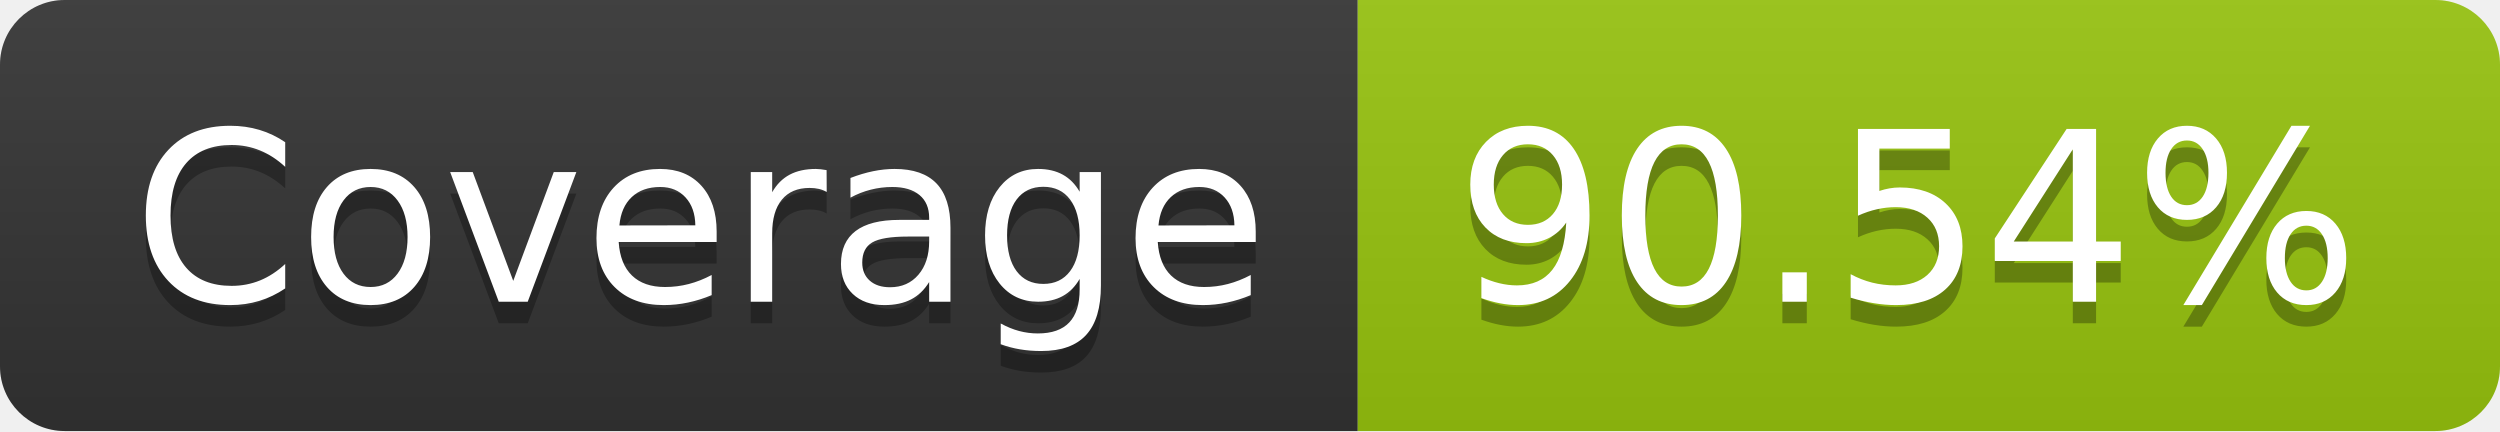
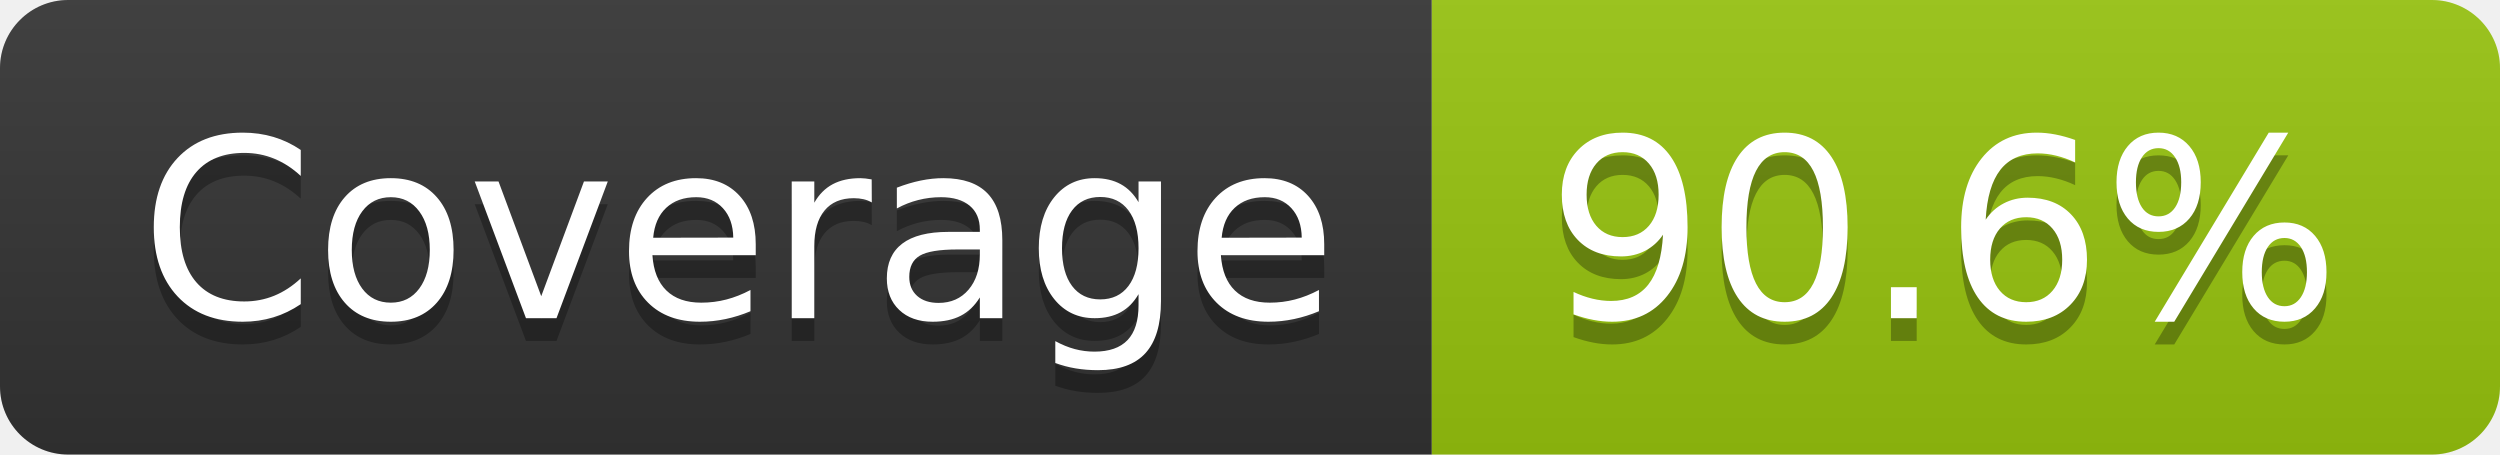
- <svg xmlns="http://www.w3.org/2000/svg" width="116" height="20" role="img" aria-label="Coverage: 90.54%">
+ <svg xmlns="http://www.w3.org/2000/svg" width="110" height="20" role="img" aria-label="Coverage: 90.6%">
  <linearGradient id="s" x2="0" y2="100%">
    <stop offset="0" stop-color="#bbb" stop-opacity=".1" />
    <stop offset="1" stop-opacity=".1" />
  </linearGradient>
  <clipPath id="r">
-     <rect width="116" height="20" rx="3" fill="#fff" />
+     <rect width="110" height="20" rx="3" fill="#fff" />
  </clipPath>
  <g clip-path="url(#r)">
    <rect width="63" height="20" fill="#333" />
-     <rect x="63" width="53" height="20" fill="#97c40f" />
-     <rect width="116" height="20" fill="url(#s)" />
+     <rect x="63" width="47" height="20" fill="#97c40f" />
+     <rect width="110" height="20" fill="url(#s)" />
  </g>
  <g fill="#fff" text-anchor="middle" font-family="Verdana,Geneva,DejaVu Sans,sans-serif" text-rendering="geometricPrecision" font-size="110">
    <text aria-hidden="true" x="325" y="150" fill="#010101" fill-opacity=".3" transform="scale(.1)" textLength="530">Coverage</text>
    <text x="325" y="140" transform="scale(.1)" fill="#fff" textLength="530">Coverage</text>
-     <text aria-hidden="true" x="885" y="150" fill="#010101" fill-opacity=".3" transform="scale(.1)" textLength="430">90.54%</text>
-     <text x="885" y="140" transform="scale(.1)" fill="#fff" textLength="430">90.54%</text>
+     <text aria-hidden="true" x="855" y="150" fill="#010101" fill-opacity=".3" transform="scale(.1)" textLength="370">90.6%</text>
+     <text x="855" y="140" transform="scale(.1)" fill="#fff" textLength="370">90.6%</text>
  </g>
</svg>
